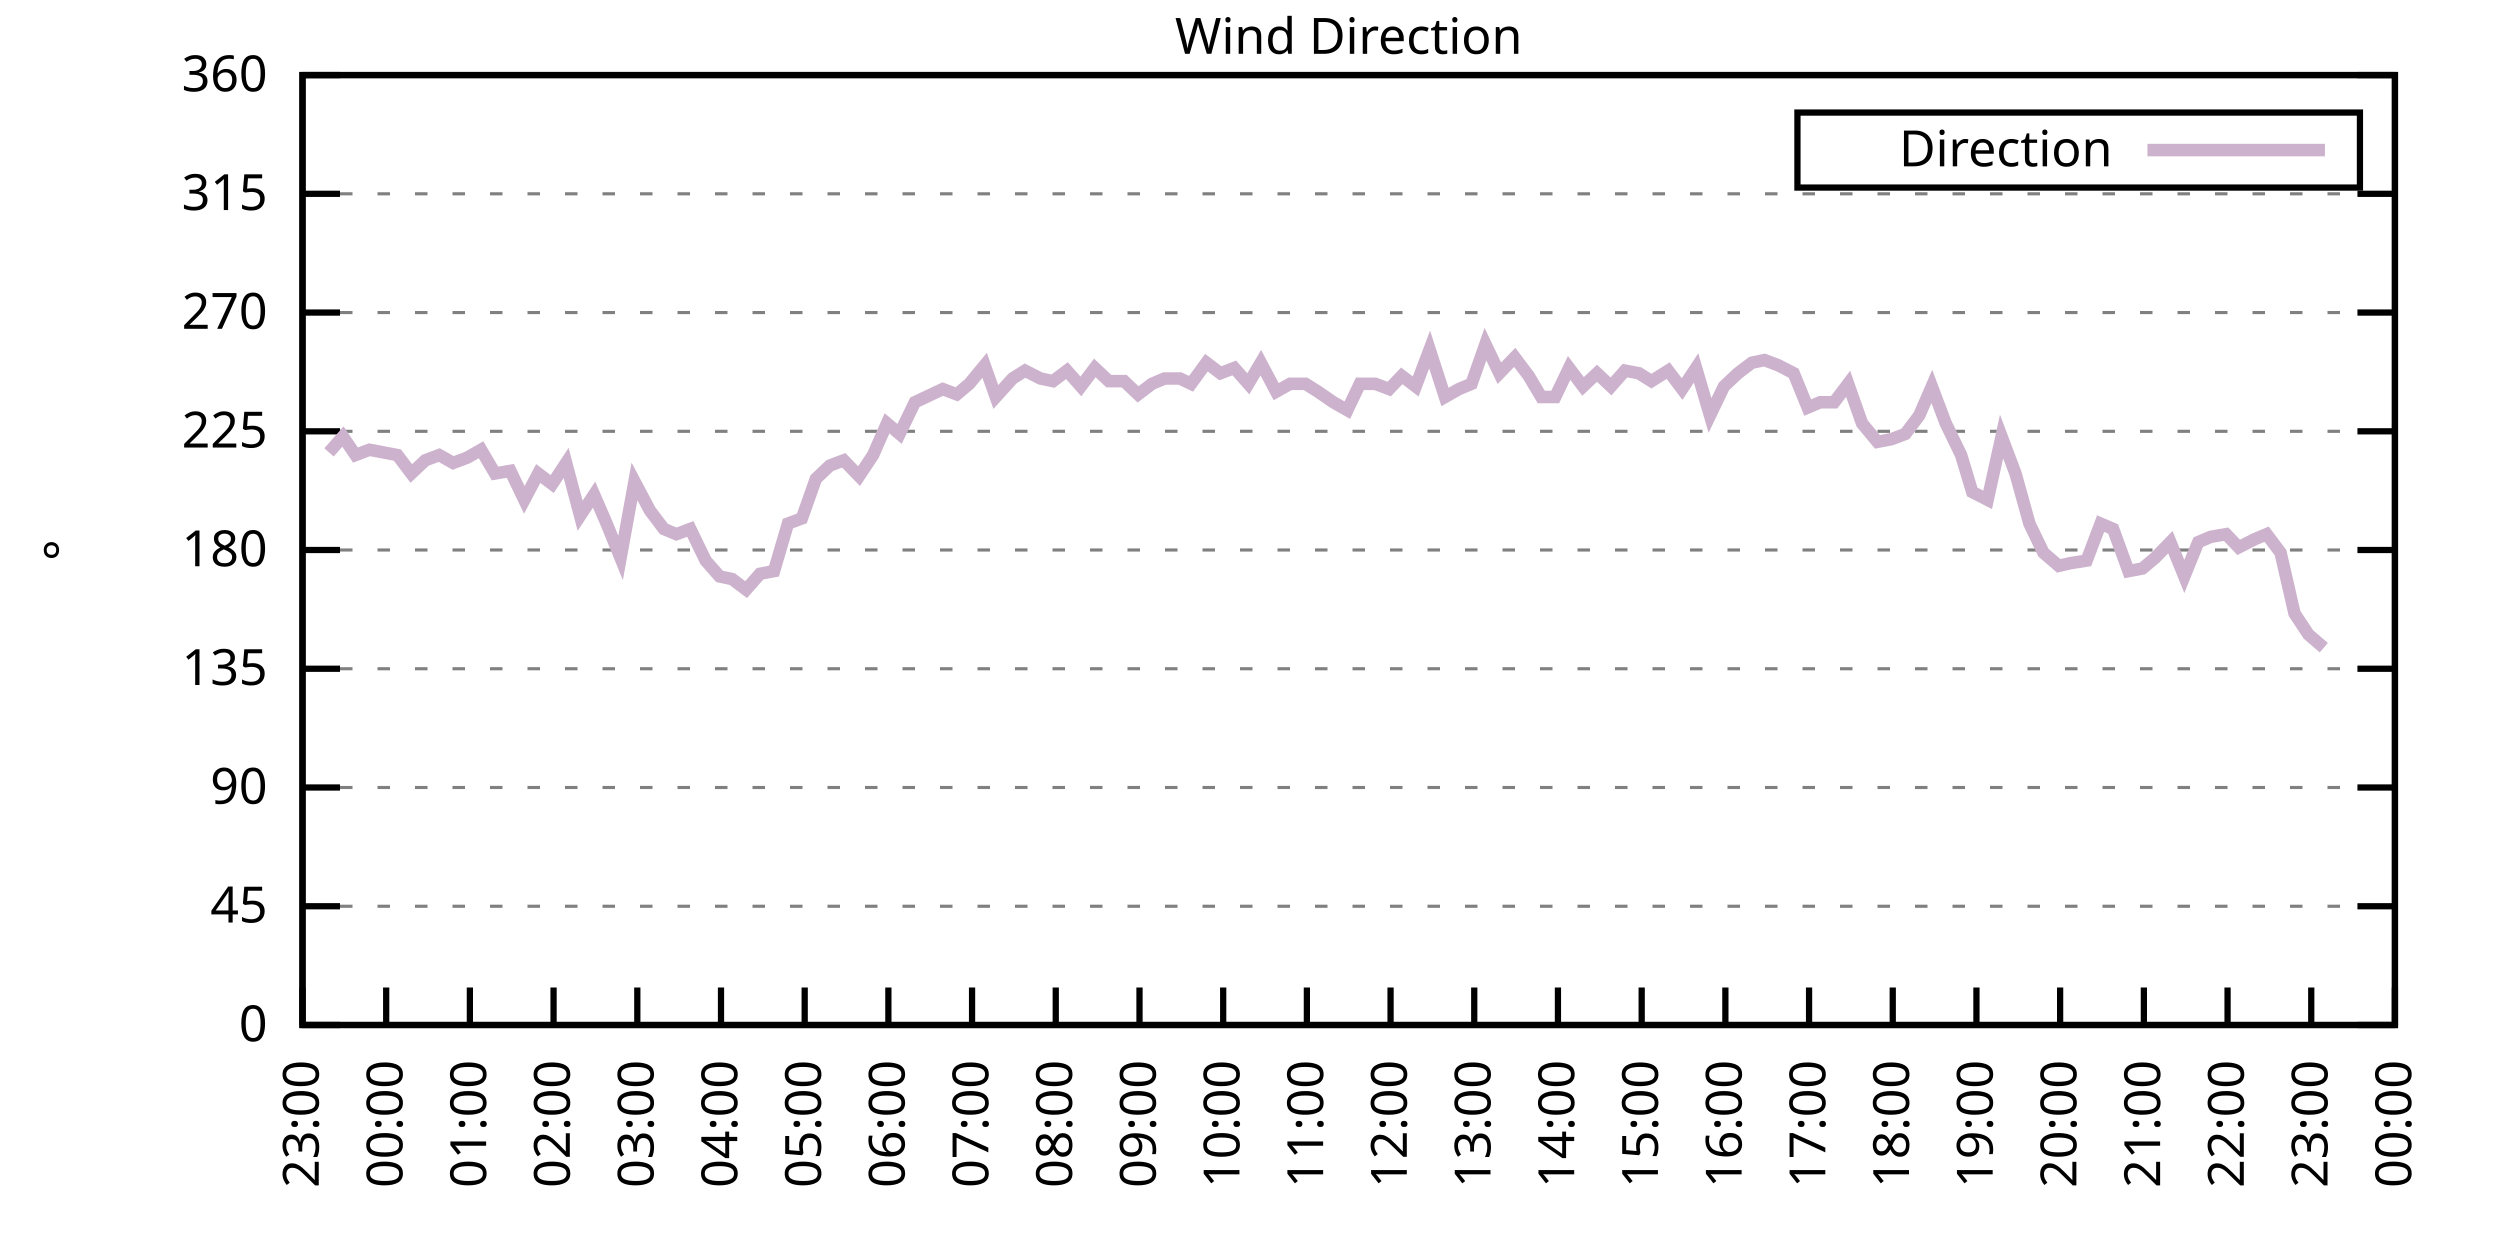
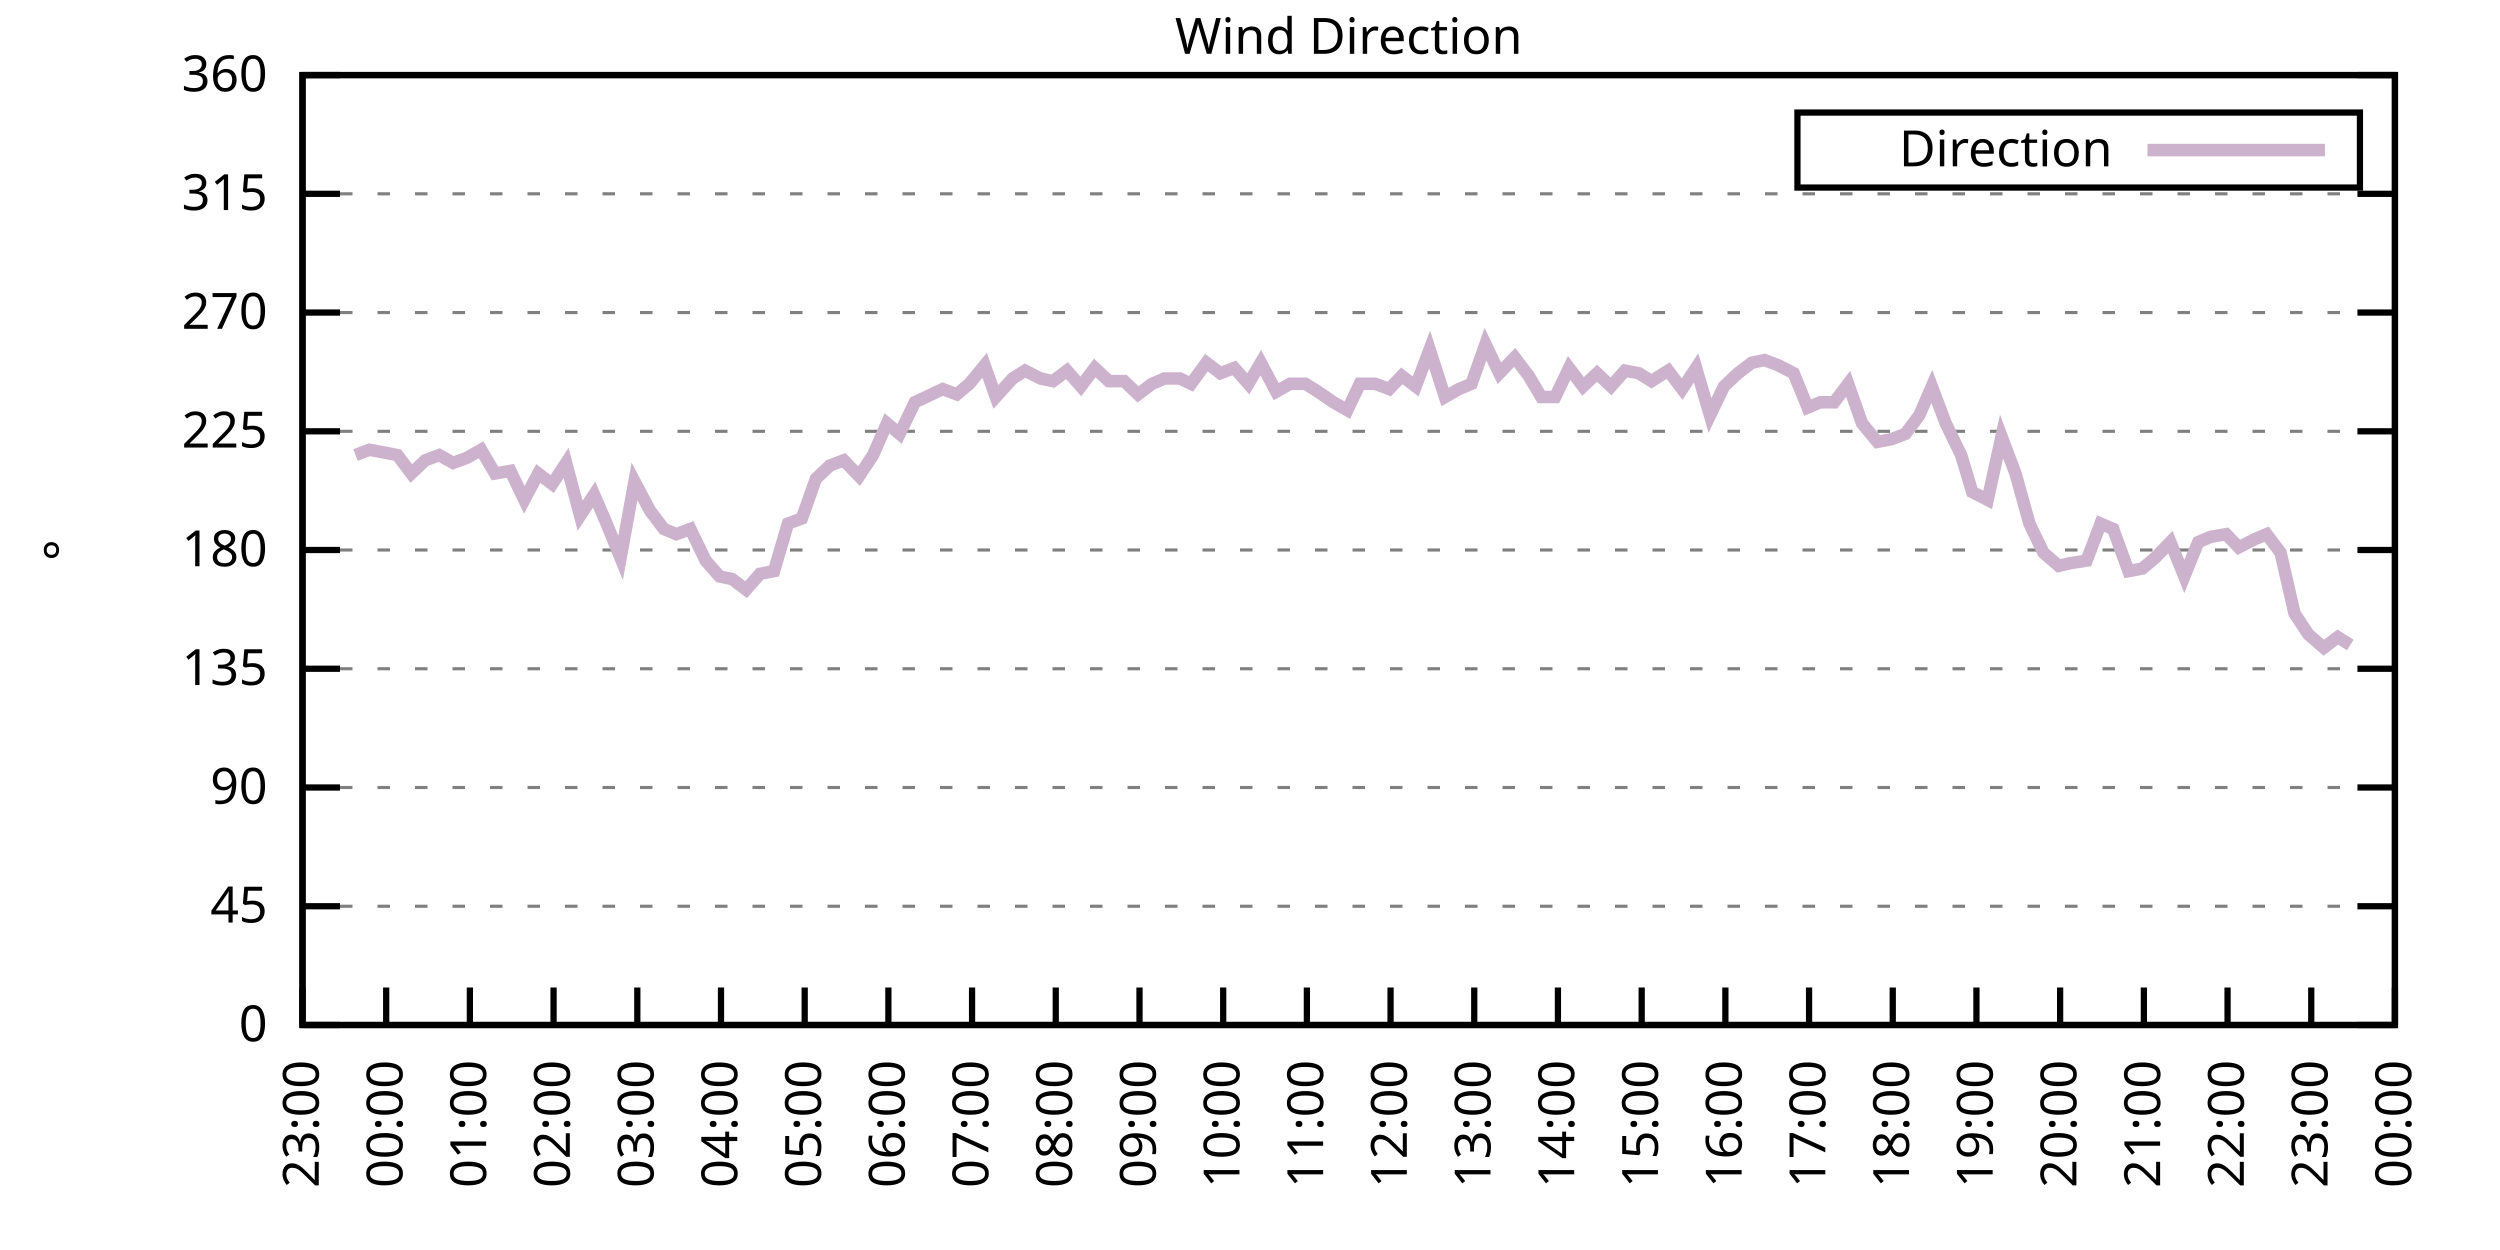
<svg xmlns="http://www.w3.org/2000/svg" xmlns:xlink="http://www.w3.org/1999/xlink" width="400" height="200" viewBox="0 0 400 200">
  <g id="gnuplot_canvas">
    <rect x="0" y="0" width="400" height="200" fill="none" />
    <defs>
      <circle id="gpDot" r="0.5" stroke-width="0.5" stroke="currentColor" />
      <path id="gpPt0" stroke-width="0.333" stroke="currentColor" d="M-1,0 h2 M0,-1 v2" />
      <path id="gpPt1" stroke-width="0.333" stroke="currentColor" d="M-1,-1 L1,1 M1,-1 L-1,1" />
      <path id="gpPt2" stroke-width="0.333" stroke="currentColor" d="M-1,0 L1,0 M0,-1 L0,1 M-1,-1 L1,1 M-1,1 L1,-1" />
      <rect id="gpPt3" stroke-width="0.333" stroke="currentColor" x="-1" y="-1" width="2" height="2" />
      <rect id="gpPt4" stroke-width="0.333" stroke="currentColor" fill="currentColor" x="-1" y="-1" width="2" height="2" />
      <circle id="gpPt5" stroke-width="0.333" stroke="currentColor" cx="0" cy="0" r="1" />
      <use xlink:href="#gpPt5" id="gpPt6" fill="currentColor" stroke="none" />
      <path id="gpPt7" stroke-width="0.333" stroke="currentColor" d="M0,-1.33 L-1.33,0.67 L1.33,0.67 z" />
      <use xlink:href="#gpPt7" id="gpPt8" fill="currentColor" stroke="none" />
      <use xlink:href="#gpPt7" id="gpPt9" stroke="currentColor" transform="rotate(180)" />
      <use xlink:href="#gpPt9" id="gpPt10" fill="currentColor" stroke="none" />
      <use xlink:href="#gpPt3" id="gpPt11" stroke="currentColor" transform="rotate(45)" />
      <use xlink:href="#gpPt11" id="gpPt12" fill="currentColor" stroke="none" />
      <path id="gpPt13" stroke-width="0.333" stroke="currentColor" d="M0,1.330 L1.265,0.411 L0.782,-1.067 L-0.782,-1.076 L-1.265,0.411 z" />
      <use xlink:href="#gpPt13" id="gpPt14" fill="currentColor" stroke="none" />
      <filter id="textbox" filterUnits="objectBoundingBox" x="0" y="0" height="1" width="1">
        <feFlood flood-color="white" flood-opacity="1" result="bgnd" />
        <feComposite in="SourceGraphic" in2="bgnd" operator="atop" />
      </filter>
      <filter id="greybox" filterUnits="objectBoundingBox" x="0" y="0" height="1" width="1">
        <feFlood flood-color="lightgrey" flood-opacity="1" result="grey" />
        <feComposite in="SourceGraphic" in2="grey" operator="atop" />
      </filter>
    </defs>
    <g fill="none" color="white" stroke="currentColor" stroke-width="1.00" stroke-linecap="butt" stroke-linejoin="miter">
</g>
    <g fill="none" color="black" stroke="currentColor" stroke-width="1.00" stroke-linecap="butt" stroke-linejoin="miter">
      <g stroke="none" shape-rendering="crispEdges">
        <polygon fill="rgb(255, 255, 255)" points="48.40,164.00 383.18,164.00 383.18,12.02 48.40,12.02 " />
      </g>
    </g>
    <g fill="none" color="black" stroke="currentColor" stroke-width="1.00" stroke-linecap="butt" stroke-linejoin="miter">
</g>
    <g fill="none" color="black" stroke="black" stroke-width="0.50" stroke-linecap="butt" stroke-linejoin="miter">
</g>
    <g fill="none" color="gray" stroke="currentColor" stroke-width="0.50" stroke-linecap="butt" stroke-linejoin="miter">
      <path stroke="gray" stroke-dasharray="2,4" class="gridline" d="M48.40,164.00 L383.19,164.00  " />
    </g>
    <g fill="none" color="gray" stroke="gray" stroke-width="1.00" stroke-linecap="butt" stroke-linejoin="miter">
</g>
    <g fill="none" color="black" stroke="currentColor" stroke-width="1.00" stroke-linecap="butt" stroke-linejoin="miter">
      <path stroke="black" d="M48.40,164.00 L54.40,164.00 M383.19,164.00 L377.19,164.00  " />
      <g transform="translate(42.80,166.60)" stroke="none" fill="black" font-family="Sans" font-size="8.00" text-anchor="end">
        <text>
          <tspan font-family="Sans"> 0</tspan>
        </text>
      </g>
    </g>
    <g fill="none" color="black" stroke="currentColor" stroke-width="1.00" stroke-linecap="butt" stroke-linejoin="miter">
</g>
    <g fill="none" color="black" stroke="black" stroke-width="0.50" stroke-linecap="butt" stroke-linejoin="miter">
</g>
    <g fill="none" color="gray" stroke="currentColor" stroke-width="0.50" stroke-linecap="butt" stroke-linejoin="miter">
      <path stroke="gray" stroke-dasharray="2,4" class="gridline" d="M48.40,145.00 L383.19,145.00  " />
    </g>
    <g fill="none" color="gray" stroke="gray" stroke-width="1.00" stroke-linecap="butt" stroke-linejoin="miter">
</g>
    <g fill="none" color="black" stroke="currentColor" stroke-width="1.00" stroke-linecap="butt" stroke-linejoin="miter">
      <path stroke="black" d="M48.40,145.00 L54.40,145.00 M383.19,145.00 L377.19,145.00  " />
      <g transform="translate(42.80,147.60)" stroke="none" fill="black" font-family="Sans" font-size="8.00" text-anchor="end">
        <text>
          <tspan font-family="Sans"> 45</tspan>
        </text>
      </g>
    </g>
    <g fill="none" color="black" stroke="currentColor" stroke-width="1.00" stroke-linecap="butt" stroke-linejoin="miter">
</g>
    <g fill="none" color="black" stroke="black" stroke-width="0.50" stroke-linecap="butt" stroke-linejoin="miter">
</g>
    <g fill="none" color="gray" stroke="currentColor" stroke-width="0.50" stroke-linecap="butt" stroke-linejoin="miter">
      <path stroke="gray" stroke-dasharray="2,4" class="gridline" d="M48.40,126.00 L383.19,126.00  " />
    </g>
    <g fill="none" color="gray" stroke="gray" stroke-width="1.00" stroke-linecap="butt" stroke-linejoin="miter">
</g>
    <g fill="none" color="black" stroke="currentColor" stroke-width="1.00" stroke-linecap="butt" stroke-linejoin="miter">
      <path stroke="black" d="M48.40,126.00 L54.40,126.00 M383.19,126.00 L377.19,126.00  " />
      <g transform="translate(42.80,128.60)" stroke="none" fill="black" font-family="Sans" font-size="8.00" text-anchor="end">
        <text>
          <tspan font-family="Sans"> 90</tspan>
        </text>
      </g>
    </g>
    <g fill="none" color="black" stroke="currentColor" stroke-width="1.00" stroke-linecap="butt" stroke-linejoin="miter">
</g>
    <g fill="none" color="black" stroke="black" stroke-width="0.50" stroke-linecap="butt" stroke-linejoin="miter">
</g>
    <g fill="none" color="gray" stroke="currentColor" stroke-width="0.50" stroke-linecap="butt" stroke-linejoin="miter">
      <path stroke="gray" stroke-dasharray="2,4" class="gridline" d="M48.40,107.00 L383.19,107.00  " />
    </g>
    <g fill="none" color="gray" stroke="gray" stroke-width="1.00" stroke-linecap="butt" stroke-linejoin="miter">
</g>
    <g fill="none" color="black" stroke="currentColor" stroke-width="1.00" stroke-linecap="butt" stroke-linejoin="miter">
      <path stroke="black" d="M48.40,107.00 L54.40,107.00 M383.19,107.00 L377.19,107.00  " />
      <g transform="translate(42.80,109.60)" stroke="none" fill="black" font-family="Sans" font-size="8.00" text-anchor="end">
        <text>
          <tspan font-family="Sans"> 135</tspan>
        </text>
      </g>
    </g>
    <g fill="none" color="black" stroke="currentColor" stroke-width="1.00" stroke-linecap="butt" stroke-linejoin="miter">
</g>
    <g fill="none" color="black" stroke="black" stroke-width="0.50" stroke-linecap="butt" stroke-linejoin="miter">
</g>
    <g fill="none" color="gray" stroke="currentColor" stroke-width="0.50" stroke-linecap="butt" stroke-linejoin="miter">
      <path stroke="gray" stroke-dasharray="2,4" class="gridline" d="M48.40,88.00 L383.19,88.00  " />
    </g>
    <g fill="none" color="gray" stroke="gray" stroke-width="1.00" stroke-linecap="butt" stroke-linejoin="miter">
</g>
    <g fill="none" color="black" stroke="currentColor" stroke-width="1.00" stroke-linecap="butt" stroke-linejoin="miter">
      <path stroke="black" d="M48.40,88.00 L54.40,88.00 M383.19,88.00 L377.19,88.00  " />
      <g transform="translate(42.80,90.60)" stroke="none" fill="black" font-family="Sans" font-size="8.00" text-anchor="end">
        <text>
          <tspan font-family="Sans"> 180</tspan>
        </text>
      </g>
    </g>
    <g fill="none" color="black" stroke="currentColor" stroke-width="1.00" stroke-linecap="butt" stroke-linejoin="miter">
</g>
    <g fill="none" color="black" stroke="black" stroke-width="0.50" stroke-linecap="butt" stroke-linejoin="miter">
</g>
    <g fill="none" color="gray" stroke="currentColor" stroke-width="0.50" stroke-linecap="butt" stroke-linejoin="miter">
      <path stroke="gray" stroke-dasharray="2,4" class="gridline" d="M48.40,69.01 L383.19,69.01  " />
    </g>
    <g fill="none" color="gray" stroke="gray" stroke-width="1.00" stroke-linecap="butt" stroke-linejoin="miter">
</g>
    <g fill="none" color="black" stroke="currentColor" stroke-width="1.00" stroke-linecap="butt" stroke-linejoin="miter">
      <path stroke="black" d="M48.40,69.01 L54.40,69.01 M383.19,69.01 L377.19,69.01  " />
      <g transform="translate(42.80,71.61)" stroke="none" fill="black" font-family="Sans" font-size="8.00" text-anchor="end">
        <text>
          <tspan font-family="Sans"> 225</tspan>
        </text>
      </g>
    </g>
    <g fill="none" color="black" stroke="currentColor" stroke-width="1.00" stroke-linecap="butt" stroke-linejoin="miter">
</g>
    <g fill="none" color="black" stroke="black" stroke-width="0.50" stroke-linecap="butt" stroke-linejoin="miter">
</g>
    <g fill="none" color="gray" stroke="currentColor" stroke-width="0.50" stroke-linecap="butt" stroke-linejoin="miter">
      <path stroke="gray" stroke-dasharray="2,4" class="gridline" d="M48.40,50.01 L383.19,50.01  " />
    </g>
    <g fill="none" color="gray" stroke="gray" stroke-width="1.00" stroke-linecap="butt" stroke-linejoin="miter">
</g>
    <g fill="none" color="black" stroke="currentColor" stroke-width="1.00" stroke-linecap="butt" stroke-linejoin="miter">
      <path stroke="black" d="M48.40,50.01 L54.40,50.01 M383.19,50.01 L377.19,50.01  " />
      <g transform="translate(42.80,52.61)" stroke="none" fill="black" font-family="Sans" font-size="8.00" text-anchor="end">
        <text>
          <tspan font-family="Sans"> 270</tspan>
        </text>
      </g>
    </g>
    <g fill="none" color="black" stroke="currentColor" stroke-width="1.00" stroke-linecap="butt" stroke-linejoin="miter">
</g>
    <g fill="none" color="black" stroke="black" stroke-width="0.50" stroke-linecap="butt" stroke-linejoin="miter">
</g>
    <g fill="none" color="gray" stroke="currentColor" stroke-width="0.50" stroke-linecap="butt" stroke-linejoin="miter">
      <path stroke="gray" stroke-dasharray="2,4" class="gridline" d="M48.40,31.01 L383.19,31.01  " />
    </g>
    <g fill="none" color="gray" stroke="gray" stroke-width="1.00" stroke-linecap="butt" stroke-linejoin="miter">
</g>
    <g fill="none" color="black" stroke="currentColor" stroke-width="1.00" stroke-linecap="butt" stroke-linejoin="miter">
      <path stroke="black" d="M48.40,31.01 L54.40,31.01 M383.19,31.01 L377.19,31.01  " />
      <g transform="translate(42.80,33.61)" stroke="none" fill="black" font-family="Sans" font-size="8.00" text-anchor="end">
        <text>
          <tspan font-family="Sans"> 315</tspan>
        </text>
      </g>
    </g>
    <g fill="none" color="black" stroke="currentColor" stroke-width="1.00" stroke-linecap="butt" stroke-linejoin="miter">
</g>
    <g fill="none" color="black" stroke="black" stroke-width="0.50" stroke-linecap="butt" stroke-linejoin="miter">
</g>
    <g fill="none" color="gray" stroke="currentColor" stroke-width="0.50" stroke-linecap="butt" stroke-linejoin="miter">
      <path stroke="gray" stroke-dasharray="2,4" class="gridline" d="M48.40,12.01 L383.19,12.01  " />
    </g>
    <g fill="none" color="gray" stroke="gray" stroke-width="1.00" stroke-linecap="butt" stroke-linejoin="miter">
</g>
    <g fill="none" color="black" stroke="currentColor" stroke-width="1.00" stroke-linecap="butt" stroke-linejoin="miter">
      <path stroke="black" d="M48.40,12.01 L54.40,12.01 M383.19,12.01 L377.19,12.01  " />
      <g transform="translate(42.80,14.61)" stroke="none" fill="black" font-family="Sans" font-size="8.00" text-anchor="end">
        <text>
          <tspan font-family="Sans"> 360</tspan>
        </text>
      </g>
    </g>
    <g fill="none" color="black" stroke="currentColor" stroke-width="1.00" stroke-linecap="butt" stroke-linejoin="miter">
      <path stroke="black" d="M48.40,164.00 L48.40,158.00  " />
      <g transform="translate(51.00,169.60) rotate(270.00)" stroke="none" fill="black" font-family="Sans" font-size="8.00" text-anchor="end">
        <text>
          <tspan font-family="Sans">23:00</tspan>
        </text>
      </g>
    </g>
    <g fill="none" color="black" stroke="currentColor" stroke-width="1.00" stroke-linecap="butt" stroke-linejoin="miter">
      <path stroke="black" d="M61.79,164.00 L61.79,158.00  " />
      <g transform="translate(64.39,169.60) rotate(270.00)" stroke="none" fill="black" font-family="Sans" font-size="8.00" text-anchor="end">
        <text>
          <tspan font-family="Sans">00:00</tspan>
        </text>
      </g>
    </g>
    <g fill="none" color="black" stroke="currentColor" stroke-width="1.00" stroke-linecap="butt" stroke-linejoin="miter">
      <path stroke="black" d="M75.18,164.00 L75.18,158.00  " />
      <g transform="translate(77.78,169.60) rotate(270.00)" stroke="none" fill="black" font-family="Sans" font-size="8.00" text-anchor="end">
        <text>
          <tspan font-family="Sans">01:00</tspan>
        </text>
      </g>
    </g>
    <g fill="none" color="black" stroke="currentColor" stroke-width="1.00" stroke-linecap="butt" stroke-linejoin="miter">
      <path stroke="black" d="M88.57,164.00 L88.57,158.00  " />
      <g transform="translate(91.17,169.60) rotate(270.00)" stroke="none" fill="black" font-family="Sans" font-size="8.00" text-anchor="end">
        <text>
          <tspan font-family="Sans">02:00</tspan>
        </text>
      </g>
    </g>
    <g fill="none" color="black" stroke="currentColor" stroke-width="1.00" stroke-linecap="butt" stroke-linejoin="miter">
      <path stroke="black" d="M101.97,164.00 L101.97,158.00  " />
      <g transform="translate(104.57,169.60) rotate(270.00)" stroke="none" fill="black" font-family="Sans" font-size="8.00" text-anchor="end">
        <text>
          <tspan font-family="Sans">03:00</tspan>
        </text>
      </g>
    </g>
    <g fill="none" color="black" stroke="currentColor" stroke-width="1.00" stroke-linecap="butt" stroke-linejoin="miter">
      <path stroke="black" d="M115.36,164.00 L115.36,158.00  " />
      <g transform="translate(117.96,169.60) rotate(270.00)" stroke="none" fill="black" font-family="Sans" font-size="8.00" text-anchor="end">
        <text>
          <tspan font-family="Sans">04:00</tspan>
        </text>
      </g>
    </g>
    <g fill="none" color="black" stroke="currentColor" stroke-width="1.00" stroke-linecap="butt" stroke-linejoin="miter">
      <path stroke="black" d="M128.75,164.00 L128.75,158.00  " />
      <g transform="translate(131.35,169.60) rotate(270.00)" stroke="none" fill="black" font-family="Sans" font-size="8.00" text-anchor="end">
        <text>
          <tspan font-family="Sans">05:00</tspan>
        </text>
      </g>
    </g>
    <g fill="none" color="black" stroke="currentColor" stroke-width="1.00" stroke-linecap="butt" stroke-linejoin="miter">
      <path stroke="black" d="M142.14,164.00 L142.14,158.00  " />
      <g transform="translate(144.74,169.60) rotate(270.00)" stroke="none" fill="black" font-family="Sans" font-size="8.00" text-anchor="end">
        <text>
          <tspan font-family="Sans">06:00</tspan>
        </text>
      </g>
    </g>
    <g fill="none" color="black" stroke="currentColor" stroke-width="1.00" stroke-linecap="butt" stroke-linejoin="miter">
      <path stroke="black" d="M155.53,164.00 L155.53,158.00  " />
      <g transform="translate(158.13,169.60) rotate(270.00)" stroke="none" fill="black" font-family="Sans" font-size="8.00" text-anchor="end">
        <text>
          <tspan font-family="Sans">07:00</tspan>
        </text>
      </g>
    </g>
    <g fill="none" color="black" stroke="currentColor" stroke-width="1.00" stroke-linecap="butt" stroke-linejoin="miter">
      <path stroke="black" d="M168.92,164.00 L168.92,158.00  " />
      <g transform="translate(171.52,169.60) rotate(270.00)" stroke="none" fill="black" font-family="Sans" font-size="8.00" text-anchor="end">
        <text>
          <tspan font-family="Sans">08:00</tspan>
        </text>
      </g>
    </g>
    <g fill="none" color="black" stroke="currentColor" stroke-width="1.00" stroke-linecap="butt" stroke-linejoin="miter">
      <path stroke="black" d="M182.32,164.00 L182.32,158.00  " />
      <g transform="translate(184.92,169.60) rotate(270.00)" stroke="none" fill="black" font-family="Sans" font-size="8.00" text-anchor="end">
        <text>
          <tspan font-family="Sans">09:00</tspan>
        </text>
      </g>
    </g>
    <g fill="none" color="black" stroke="currentColor" stroke-width="1.00" stroke-linecap="butt" stroke-linejoin="miter">
      <path stroke="black" d="M195.71,164.00 L195.71,158.00  " />
      <g transform="translate(198.31,169.60) rotate(270.00)" stroke="none" fill="black" font-family="Sans" font-size="8.00" text-anchor="end">
        <text>
          <tspan font-family="Sans">10:00</tspan>
        </text>
      </g>
    </g>
    <g fill="none" color="black" stroke="currentColor" stroke-width="1.00" stroke-linecap="butt" stroke-linejoin="miter">
      <path stroke="black" d="M209.10,164.00 L209.10,158.00  " />
      <g transform="translate(211.70,169.60) rotate(270.00)" stroke="none" fill="black" font-family="Sans" font-size="8.00" text-anchor="end">
        <text>
          <tspan font-family="Sans">11:00</tspan>
        </text>
      </g>
    </g>
    <g fill="none" color="black" stroke="currentColor" stroke-width="1.00" stroke-linecap="butt" stroke-linejoin="miter">
      <path stroke="black" d="M222.49,164.00 L222.49,158.00  " />
      <g transform="translate(225.09,169.60) rotate(270.00)" stroke="none" fill="black" font-family="Sans" font-size="8.00" text-anchor="end">
        <text>
          <tspan font-family="Sans">12:00</tspan>
        </text>
      </g>
    </g>
    <g fill="none" color="black" stroke="currentColor" stroke-width="1.00" stroke-linecap="butt" stroke-linejoin="miter">
      <path stroke="black" d="M235.88,164.00 L235.88,158.00  " />
      <g transform="translate(238.48,169.60) rotate(270.00)" stroke="none" fill="black" font-family="Sans" font-size="8.00" text-anchor="end">
        <text>
          <tspan font-family="Sans">13:00</tspan>
        </text>
      </g>
    </g>
    <g fill="none" color="black" stroke="currentColor" stroke-width="1.00" stroke-linecap="butt" stroke-linejoin="miter">
      <path stroke="black" d="M249.27,164.00 L249.27,158.00  " />
      <g transform="translate(251.87,169.60) rotate(270.00)" stroke="none" fill="black" font-family="Sans" font-size="8.00" text-anchor="end">
        <text>
          <tspan font-family="Sans">14:00</tspan>
        </text>
      </g>
    </g>
    <g fill="none" color="black" stroke="currentColor" stroke-width="1.00" stroke-linecap="butt" stroke-linejoin="miter">
      <path stroke="black" d="M262.67,164.00 L262.67,158.00  " />
      <g transform="translate(265.27,169.60) rotate(270.00)" stroke="none" fill="black" font-family="Sans" font-size="8.00" text-anchor="end">
        <text>
          <tspan font-family="Sans">15:00</tspan>
        </text>
      </g>
    </g>
    <g fill="none" color="black" stroke="currentColor" stroke-width="1.00" stroke-linecap="butt" stroke-linejoin="miter">
      <path stroke="black" d="M276.06,164.00 L276.06,158.00  " />
      <g transform="translate(278.66,169.60) rotate(270.00)" stroke="none" fill="black" font-family="Sans" font-size="8.00" text-anchor="end">
        <text>
          <tspan font-family="Sans">16:00</tspan>
        </text>
      </g>
    </g>
    <g fill="none" color="black" stroke="currentColor" stroke-width="1.00" stroke-linecap="butt" stroke-linejoin="miter">
      <path stroke="black" d="M289.45,164.00 L289.45,158.00  " />
      <g transform="translate(292.05,169.60) rotate(270.00)" stroke="none" fill="black" font-family="Sans" font-size="8.00" text-anchor="end">
        <text>
          <tspan font-family="Sans">17:00</tspan>
        </text>
      </g>
    </g>
    <g fill="none" color="black" stroke="currentColor" stroke-width="1.00" stroke-linecap="butt" stroke-linejoin="miter">
      <path stroke="black" d="M302.84,164.00 L302.84,158.00  " />
      <g transform="translate(305.44,169.60) rotate(270.00)" stroke="none" fill="black" font-family="Sans" font-size="8.00" text-anchor="end">
        <text>
          <tspan font-family="Sans">18:00</tspan>
        </text>
      </g>
    </g>
    <g fill="none" color="black" stroke="currentColor" stroke-width="1.00" stroke-linecap="butt" stroke-linejoin="miter">
      <path stroke="black" d="M316.23,164.00 L316.23,158.00  " />
      <g transform="translate(318.83,169.60) rotate(270.00)" stroke="none" fill="black" font-family="Sans" font-size="8.00" text-anchor="end">
        <text>
          <tspan font-family="Sans">19:00</tspan>
        </text>
      </g>
    </g>
    <g fill="none" color="black" stroke="currentColor" stroke-width="1.00" stroke-linecap="butt" stroke-linejoin="miter">
      <path stroke="black" d="M329.62,164.00 L329.62,158.00  " />
      <g transform="translate(332.22,169.60) rotate(270.00)" stroke="none" fill="black" font-family="Sans" font-size="8.00" text-anchor="end">
        <text>
          <tspan font-family="Sans">20:00</tspan>
        </text>
      </g>
    </g>
    <g fill="none" color="black" stroke="currentColor" stroke-width="1.00" stroke-linecap="butt" stroke-linejoin="miter">
      <path stroke="black" d="M343.02,164.00 L343.02,158.00  " />
      <g transform="translate(345.62,169.60) rotate(270.00)" stroke="none" fill="black" font-family="Sans" font-size="8.00" text-anchor="end">
        <text>
          <tspan font-family="Sans">21:00</tspan>
        </text>
      </g>
    </g>
    <g fill="none" color="black" stroke="currentColor" stroke-width="1.00" stroke-linecap="butt" stroke-linejoin="miter">
      <path stroke="black" d="M356.41,164.00 L356.41,158.00  " />
      <g transform="translate(359.01,169.60) rotate(270.00)" stroke="none" fill="black" font-family="Sans" font-size="8.00" text-anchor="end">
        <text>
          <tspan font-family="Sans">22:00</tspan>
        </text>
      </g>
    </g>
    <g fill="none" color="black" stroke="currentColor" stroke-width="1.00" stroke-linecap="butt" stroke-linejoin="miter">
      <path stroke="black" d="M369.80,164.00 L369.80,158.00  " />
      <g transform="translate(372.40,169.60) rotate(270.00)" stroke="none" fill="black" font-family="Sans" font-size="8.00" text-anchor="end">
        <text>
          <tspan font-family="Sans">23:00</tspan>
        </text>
      </g>
    </g>
    <g fill="none" color="black" stroke="currentColor" stroke-width="1.00" stroke-linecap="butt" stroke-linejoin="miter">
      <path stroke="black" d="M383.19,164.00 L383.19,158.00  " />
      <g transform="translate(385.79,169.60) rotate(270.00)" stroke="none" fill="black" font-family="Sans" font-size="8.00" text-anchor="end">
        <text>
          <tspan font-family="Sans">00:00</tspan>
        </text>
      </g>
    </g>
    <g fill="none" color="black" stroke="currentColor" stroke-width="1.00" stroke-linecap="butt" stroke-linejoin="miter">
</g>
    <g fill="none" color="black" stroke="currentColor" stroke-width="1.00" stroke-linecap="butt" stroke-linejoin="miter">
      <path stroke="black" d="M48.40,12.01 L48.40,164.00 L383.19,164.00 L383.19,12.01 L48.40,12.01 Z  " />
    </g>
    <g fill="none" color="black" stroke="currentColor" stroke-width="1.00" stroke-linecap="butt" stroke-linejoin="miter">
</g>
    <g fill="none" color="black" stroke="currentColor" stroke-width="1.00" stroke-linecap="butt" stroke-linejoin="miter">
      <path stroke="black" d="M287.59,30.01 L287.59,18.01 L377.59,18.01 L377.59,30.01 L287.59,30.01 Z  " />
    </g>
    <g id="Wind_direction_plot_1">
      <g fill="none" color="white" stroke="black" stroke-width="2.00" stroke-linecap="butt" stroke-linejoin="miter">
</g>
      <g fill="none" color="black" stroke="currentColor" stroke-width="2.00" stroke-linecap="butt" stroke-linejoin="miter">
        <g transform="translate(337.99,26.61)" stroke="none" fill="black" font-family="Sans" font-size="8.00" text-anchor="end">
          <text>
            <tspan font-family="Sans">Direction</tspan>
          </text>
        </g>
      </g>
      <g fill="none" color="black" stroke="currentColor" stroke-width="2.00" stroke-linecap="butt" stroke-linejoin="miter">
-         <path stroke="rgb(204, 178, 204)" d="M343.59,24.01 L371.99,24.01 M52.64,72.38 L54.87,69.85 L56.88,72.81 L59.11,71.96 L63.58,72.81 L65.81,75.76   L68.04,73.65 L70.27,72.81 L72.50,74.07 L74.74,73.23 L76.97,71.96 L79.20,75.76 L81.66,75.34 L83.89,79.98   L86.12,75.76 L88.35,77.45 L90.58,74.07 L92.82,82.52 L95.05,79.14 L97.06,83.78 L99.29,89.27 L101.52,77.03   L103.98,81.67 L106.21,84.63 L108.22,85.47 L110.45,84.63 L112.90,89.69 L115.13,92.23 L117.14,92.65 L119.38,94.34   L121.61,91.80 L123.84,91.38 L126.07,83.78 L128.30,82.94 L130.54,76.61 L132.77,74.49 L135.00,73.65 L137.45,76.18   L139.69,72.81 L141.92,67.74 L143.93,69.43 L146.38,64.36 L150.85,62.25 L153.08,63.10 L155.09,61.41 L157.54,58.45   L159.33,63.52 L162.01,60.56 L164.01,59.30 L166.47,60.56 L168.48,60.98 L170.71,59.30 L172.94,61.83 L175.17,58.87   L177.41,60.98 L179.86,60.98 L182.09,63.10 L184.32,61.41 L186.33,60.56 L188.79,60.56 L190.57,61.41 L193.03,58.03   L195.26,59.72 L197.49,58.87 L199.73,61.41 L201.73,58.03 L204.19,62.67 L206.42,61.41 L208.88,61.41 L210.88,62.67   L213.34,64.36 L215.57,65.63 L217.58,61.41 L220.04,61.41 L222.27,62.25 L224.28,60.14 L226.51,61.83 L228.74,55.92   L231.20,63.52 L233.43,62.25 L235.44,61.41 L237.67,55.07 L239.90,59.72 L242.36,57.18 L244.59,60.14 L246.60,63.52   L248.83,63.52 L251.06,58.87 L253.29,61.83 L255.52,59.72 L257.76,61.83 L259.99,59.30 L262.22,59.72 L264.23,60.98   L266.91,59.30 L269.14,62.25 L271.37,58.87 L273.60,66.47 L275.83,61.83 L278.07,59.72 L280.30,58.03 L282.31,57.61   L284.54,58.45 L286.99,59.72 L289.23,65.21 L291.23,64.36 L293.47,64.36 L295.70,61.41 L297.93,67.74 L300.39,70.70   L302.62,70.27 L304.85,69.43 L307.08,66.47 L309.09,61.83 L311.32,67.74 L313.78,72.81 L315.56,78.72 L318.02,79.98   L320.25,69.85 L322.48,75.76 L324.71,83.78 L326.95,88.43 L329.40,90.54 L331.19,90.12 L333.86,89.69 L336.10,83.78   L338.10,84.63 L340.56,91.38 L342.79,90.96 L344.80,89.27 L347.26,86.74 L349.49,92.23 L351.72,86.74 L353.73,85.89   L356.18,85.47 L358.19,87.58 L360.65,86.32 L362.66,85.47 L364.89,88.43 L367.12,98.14 L369.35,101.52 L371.81,103.63    " />
+         <path stroke="rgb(204, 178, 204)" d="M343.59,24.01 L371.99,24.01 M56.88,72.81 L59.11,71.96 L63.58,72.81 L65.81,75.76 L68.04,73.65 L70.27,72.81   L72.50,74.07 L74.74,73.23 L76.97,71.96 L79.20,75.76 L81.66,75.34 L83.89,79.98 L86.12,75.76 L88.35,77.45   L90.58,74.07 L92.82,82.52 L95.05,79.14 L97.06,83.78 L99.29,89.27 L101.52,77.03 L103.98,81.67 L106.21,84.63   L108.22,85.47 L110.45,84.63 L112.90,89.69 L115.13,92.23 L117.14,92.65 L119.38,94.34 L121.61,91.80 L123.84,91.38   L126.07,83.78 L128.30,82.94 L130.54,76.61 L132.77,74.49 L135.00,73.65 L137.45,76.18 L139.69,72.81 L141.92,67.74   L143.93,69.43 L146.38,64.36 L150.85,62.25 L153.08,63.10 L155.09,61.41 L157.54,58.45 L159.33,63.52 L162.01,60.56   L164.01,59.30 L166.47,60.56 L168.48,60.98 L170.71,59.30 L172.94,61.83 L175.17,58.87 L177.41,60.98 L179.86,60.98   L182.09,63.10 L184.32,61.41 L186.33,60.56 L188.79,60.56 L190.57,61.41 L193.03,58.03 L195.26,59.72 L197.49,58.87   L199.73,61.41 L201.73,58.03 L204.19,62.67 L206.42,61.41 L208.88,61.41 L210.88,62.67 L213.34,64.36 L215.57,65.63   L217.58,61.41 L220.04,61.41 L222.27,62.25 L224.28,60.14 L226.51,61.83 L228.74,55.92 L231.20,63.52 L233.43,62.25   L235.44,61.41 L237.67,55.07 L239.90,59.72 L242.36,57.18 L244.59,60.14 L246.60,63.52 L248.83,63.52 L251.06,58.87   L253.29,61.83 L255.52,59.72 L257.76,61.83 L259.99,59.30 L262.22,59.72 L264.23,60.98 L266.91,59.30 L269.14,62.25   L271.37,58.87 L273.60,66.47 L275.83,61.83 L278.07,59.72 L280.30,58.03 L282.31,57.61 L284.54,58.45 L286.99,59.72   L289.23,65.21 L291.23,64.36 L293.47,64.36 L295.70,61.41 L297.93,67.74 L300.39,70.70 L302.62,70.27 L304.85,69.43   L307.08,66.47 L309.09,61.83 L311.32,67.74 L313.78,72.81 L315.56,78.72 L318.02,79.98 L320.25,69.85 L322.48,75.76   L324.71,83.78 L326.95,88.43 L329.40,90.54 L331.19,90.12 L333.86,89.69 L336.10,83.78 L338.10,84.63 L340.56,91.38   L342.79,90.96 L344.80,89.27 L347.26,86.74 L349.49,92.23 L351.72,86.74 L353.73,85.89 L356.18,85.47 L358.19,87.58   L360.65,86.32 L362.66,85.47 L364.89,88.43 L367.12,98.14 L369.35,101.52 L371.81,103.63 L374.04,101.94 L376.05,103.20    " />
      </g>
    </g>
    <g fill="none" color="black" stroke="currentColor" stroke-width="2.00" stroke-linecap="butt" stroke-linejoin="miter">
</g>
    <g fill="none" color="black" stroke="black" stroke-width="1.00" stroke-linecap="butt" stroke-linejoin="miter">
</g>
    <g fill="none" color="black" stroke="currentColor" stroke-width="1.00" stroke-linecap="butt" stroke-linejoin="miter">
      <path stroke="black" d="M48.40,12.01 L48.40,164.00 L383.19,164.00 L383.19,12.01 L48.40,12.01 Z  " />
      <g transform="translate(12.80,88.01) rotate(270.00)" stroke="none" fill="black" font-family="Sans" font-size="8.00" text-anchor="middle">
        <text>
          <tspan font-family="Sans">°</tspan>
        </text>
      </g>
    </g>
    <g fill="none" color="black" stroke="currentColor" stroke-width="1.00" stroke-linecap="butt" stroke-linejoin="miter">
</g>
    <g fill="none" color="black" stroke="currentColor" stroke-width="1.00" stroke-linecap="butt" stroke-linejoin="miter">
      <g transform="translate(215.79,8.61)" stroke="none" fill="black" font-family="Sans" font-size="8.00" text-anchor="middle">
        <text>
          <tspan font-family="Sans">Wind Direction</tspan>
        </text>
      </g>
    </g>
    <g fill="none" color="black" stroke="currentColor" stroke-width="1.00" stroke-linecap="butt" stroke-linejoin="miter">
</g>
  </g>
</svg>
